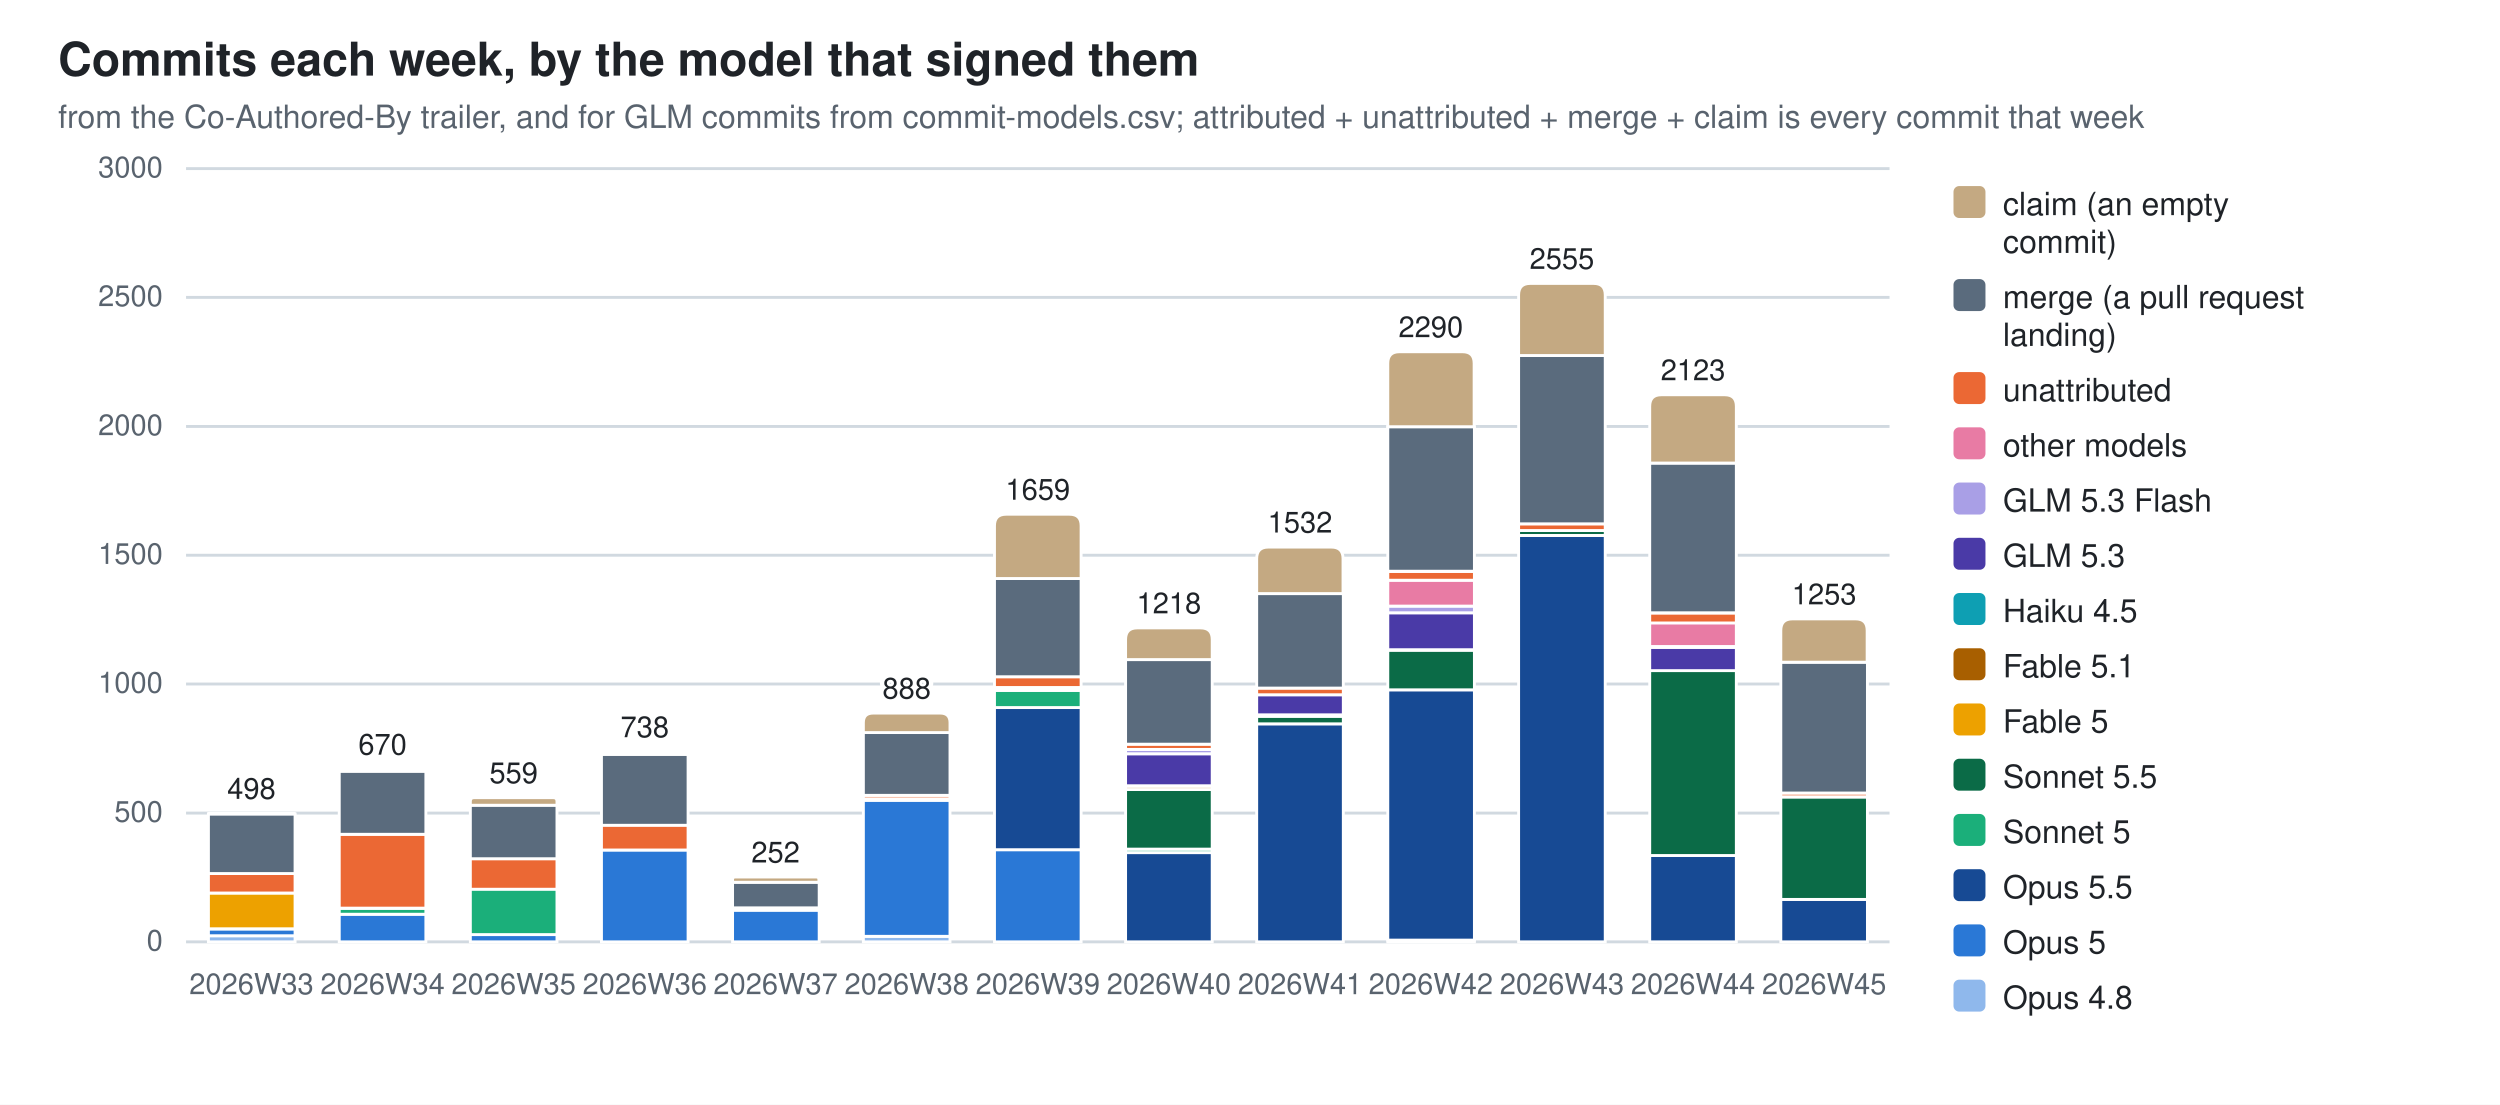
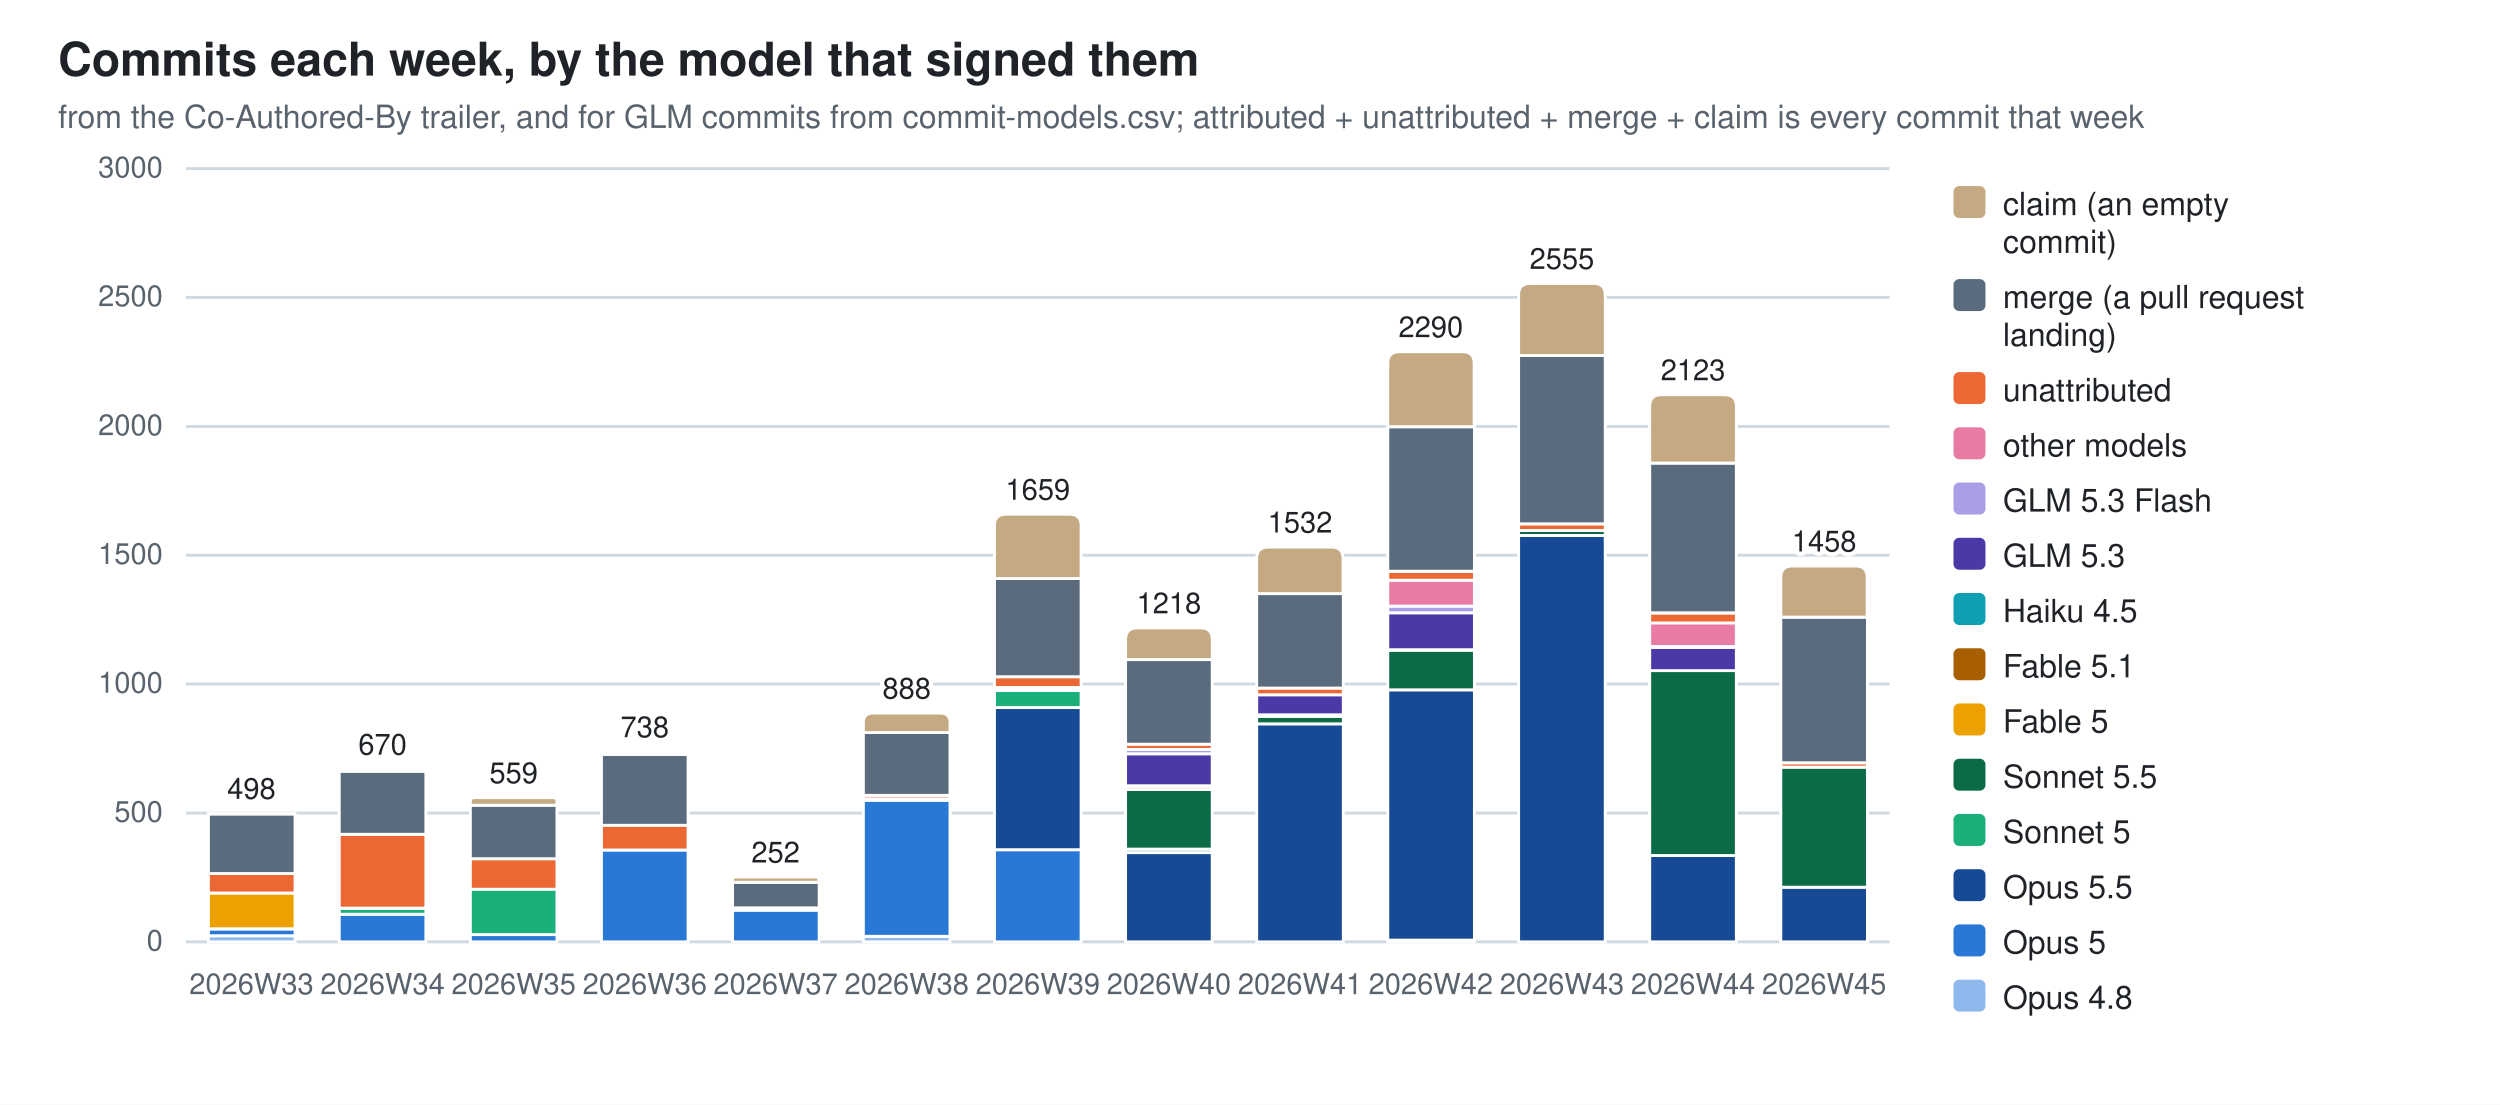
<svg xmlns="http://www.w3.org/2000/svg" width="860" height="380" viewBox="0 0 860 380" role="img" aria-label="Commits each week, by the model that signed them">
  <style>
  .bg{fill:#ffffff} .fg{fill:#1f2328} .mut{fill:#59636e} .grid{stroke:#d1d9e0}
  .seg{stroke:#ffffff;stroke-width:1}
  .val{paint-order:stroke;stroke:#ffffff;stroke-width:3px;stroke-linejoin:round}
  .c0{fill:#8fb8ec}  .c1{fill:#2a78d6}  .c2{fill:#174a94}  .c3{fill:#1baf7a}  .c4{fill:#0b6b47}  .c5{fill:#eda100}  .c6{fill:#a85f00}  .c7{fill:#0e9fb3}  .c8{fill:#4a3aa7}  .c9{fill:#a99fe6}  .c10{fill:#e87ba4}  .c11{fill:#eb6834}  .c12{fill:#5a6b7d}  .c13{fill:#c4a982}
  @media (prefers-color-scheme: dark){
    .bg{fill:#0d1117} .fg{fill:#e6edf3} .mut{fill:#9198a1} .grid{stroke:#30363d}
    .seg{stroke:#0d1117} .val{stroke:#0d1117} .c0{fill:#2c5ea8} .c1{fill:#3987e5} .c2{fill:#7db3f5} .c3{fill:#199e70} .c4{fill:#58d0a2} .c5{fill:#c98500} .c6{fill:#f2c75c} .c7{fill:#2bb5c9} .c8{fill:#9085e9} .c9{fill:#5848b8} .c10{fill:#d55181} .c11{fill:#d95926} .c12{fill:#94a5b7} .c13{fill:#7a6a52}}
  text{font-family:-apple-system,BlinkMacSystemFont,"Segoe UI",Helvetica,Arial,sans-serif}
</style>
  <rect class="bg" width="860" height="380" />
  <text class="fg" x="20" y="26" font-size="16" font-weight="600">Commits each week, by the model that signed them</text>
  <text class="mut" x="20" y="44" font-size="11">from the Co-Authored-By trailer, and for GLM commits from commit-models.csv; attributed + unattributed + merge + claim is every commit that week</text>
  <line class="grid" x1="64" y1="324.0" x2="650.0" y2="324.0" stroke-width="1" />
  <text class="mut" x="56" y="327.0" font-size="10" text-anchor="end">0</text>
  <line class="grid" x1="64" y1="279.7" x2="650.0" y2="279.7" stroke-width="1" />
  <text class="mut" x="56" y="282.7" font-size="10" text-anchor="end">500</text>
  <line class="grid" x1="64" y1="235.3" x2="650.0" y2="235.3" stroke-width="1" />
  <text class="mut" x="56" y="238.3" font-size="10" text-anchor="end">1000</text>
  <line class="grid" x1="64" y1="191.0" x2="650.0" y2="191.0" stroke-width="1" />
  <text class="mut" x="56" y="194.0" font-size="10" text-anchor="end">1500</text>
  <line class="grid" x1="64" y1="146.7" x2="650.0" y2="146.7" stroke-width="1" />
  <text class="mut" x="56" y="149.7" font-size="10" text-anchor="end">2000</text>
  <line class="grid" x1="64" y1="102.3" x2="650.0" y2="102.3" stroke-width="1" />
  <text class="mut" x="56" y="105.3" font-size="10" text-anchor="end">2500</text>
  <line class="grid" x1="64" y1="58.0" x2="650.0" y2="58.0" stroke-width="1" />
  <text class="mut" x="56" y="61.0" font-size="10" text-anchor="end">3000</text>
  <rect class="seg c0" x="71.7" y="321.9" width="29.8" height="2.1" />
  <rect class="seg c1" x="71.7" y="319.6" width="29.8" height="2.3" />
  <rect class="seg c5" x="71.7" y="307.2" width="29.8" height="12.3" />
  <rect class="seg c11" x="71.7" y="300.5" width="29.8" height="6.7" />
  <rect class="seg c12" x="71.7" y="280.0" width="29.8" height="20.5" />
  <path class="seg c13" d="M71.7,280.0 V279.9 Q71.7,279.8 71.8,279.8 H101.3 Q101.4,279.8 101.4,279.9 V280.0 Z" />
  <text class="mut" x="86.5" y="342" font-size="10" text-anchor="middle">2026W33</text>
  <text class="fg val" x="86.5" y="274.8" font-size="10" text-anchor="middle">498</text>
  <rect class="seg c1" x="116.7" y="314.5" width="29.8" height="9.5" />
  <rect class="seg c3" x="116.7" y="312.5" width="29.8" height="2.0" />
  <rect class="seg c11" x="116.7" y="287.0" width="29.8" height="25.4" />
  <rect class="seg c12" x="116.7" y="265.3" width="29.8" height="21.7" />
  <path class="seg c13" d="M116.7,265.3 V264.9 Q116.7,264.6 117.1,264.6 H146.1 Q146.5,264.6 146.5,264.9 V265.3 Z" />
  <text class="mut" x="131.6" y="342" font-size="10" text-anchor="middle">2026W34</text>
  <text class="fg val" x="131.6" y="259.6" font-size="10" text-anchor="middle">670</text>
  <rect class="seg c1" x="161.8" y="321.5" width="29.8" height="2.5" />
  <rect class="seg c3" x="161.8" y="305.8" width="29.8" height="15.7" />
  <rect class="seg c11" x="161.8" y="295.4" width="29.8" height="10.5" />
  <rect class="seg c12" x="161.8" y="277.0" width="29.8" height="18.4" />
  <path class="seg c13" d="M161.8,277.0 V275.7 Q161.8,274.4 163.1,274.4 H190.3 Q191.6,274.4 191.6,275.7 V277.0 Z" />
  <text class="mut" x="176.7" y="342" font-size="10" text-anchor="middle">2026W35</text>
  <text class="fg val" x="176.7" y="269.4" font-size="10" text-anchor="middle">559</text>
  <rect class="seg c1" x="206.9" y="292.4" width="29.8" height="31.6" />
  <rect class="seg c11" x="206.9" y="283.8" width="29.8" height="8.6" />
  <rect class="seg c12" x="206.9" y="259.5" width="29.8" height="24.4" />
  <path class="seg c13" d="M206.9,259.5 V259.0 Q206.9,258.6 207.3,258.6 H236.2 Q236.6,258.6 236.6,259.0 V259.5 Z" />
  <text class="mut" x="221.8" y="342" font-size="10" text-anchor="middle">2026W36</text>
  <text class="fg val" x="221.8" y="253.6" font-size="10" text-anchor="middle">738</text>
  <rect class="seg c1" x="252.0" y="313.1" width="29.8" height="10.9" />
  <rect class="seg c11" x="252.0" y="312.3" width="29.8" height="0.8" />
  <rect class="seg c12" x="252.0" y="303.5" width="29.8" height="8.8" />
  <path class="seg c13" d="M252.0,303.5 V302.6 Q252.0,301.7 252.9,301.7 H280.8 Q281.7,301.7 281.7,302.6 V303.5 Z" />
  <text class="mut" x="266.8" y="342" font-size="10" text-anchor="middle">2026W37</text>
  <text class="fg val" x="266.8" y="296.7" font-size="10" text-anchor="middle">252</text>
  <rect class="seg c0" x="297.0" y="322.1" width="29.8" height="1.9" />
  <rect class="seg c1" x="297.0" y="275.3" width="29.8" height="46.8" />
  <rect class="seg c6" x="297.0" y="274.8" width="29.8" height="0.5" />
  <rect class="seg c11" x="297.0" y="273.6" width="29.8" height="1.2" />
  <rect class="seg c12" x="297.0" y="252.0" width="29.8" height="21.6" />
  <path class="seg c13" d="M297.0,252.0 V248.6 Q297.0,245.3 300.4,245.3 H323.4 Q326.8,245.3 326.8,248.6 V252.0 Z" />
  <text class="mut" x="311.9" y="342" font-size="10" text-anchor="middle">2026W38</text>
  <text class="fg val" x="311.9" y="240.3" font-size="10" text-anchor="middle">888</text>
  <rect class="seg c1" x="342.1" y="292.3" width="29.8" height="31.7" />
  <rect class="seg c2" x="342.1" y="243.4" width="29.8" height="48.9" />
  <rect class="seg c3" x="342.1" y="237.5" width="29.8" height="5.9" />
  <rect class="seg c6" x="342.1" y="236.6" width="29.8" height="0.9" />
  <rect class="seg c10" x="342.1" y="236.5" width="29.8" height="0.1" />
  <rect class="seg c11" x="342.1" y="232.8" width="29.8" height="3.7" />
  <rect class="seg c12" x="342.1" y="199.0" width="29.8" height="33.8" />
  <path class="seg c13" d="M342.1,199.0 V180.9 Q342.1,176.9 346.1,176.9 H367.9 Q371.9,176.9 371.9,180.9 V199.0 Z" />
  <text class="mut" x="357.0" y="342" font-size="10" text-anchor="middle">2026W39</text>
  <text class="fg val" x="357.0" y="171.9" font-size="10" text-anchor="middle">1659</text>
  <rect class="seg c2" x="387.2" y="293.3" width="29.8" height="30.7" />
  <rect class="seg c3" x="387.2" y="292.1" width="29.8" height="1.2" />
  <rect class="seg c4" x="387.2" y="271.6" width="29.8" height="20.5" />
  <rect class="seg c6" x="387.2" y="270.4" width="29.8" height="1.2" />
  <rect class="seg c7" x="387.2" y="270.3" width="29.8" height="0.2" />
  <rect class="seg c8" x="387.2" y="259.3" width="29.8" height="11.0" />
  <rect class="seg c9" x="387.2" y="257.8" width="29.8" height="1.5" />
  <rect class="seg c11" x="387.2" y="256.0" width="29.8" height="1.8" />
  <rect class="seg c12" x="387.2" y="226.9" width="29.8" height="29.1" />
  <path class="seg c13" d="M387.2,226.9 V220.0 Q387.2,216.0 391.2,216.0 H413.0 Q417.0,216.0 417.0,220.0 V226.9 Z" />
  <text class="mut" x="402.1" y="342" font-size="10" text-anchor="middle">2026W40</text>
  <text class="fg val" x="402.1" y="211.0" font-size="10" text-anchor="middle">1218</text>
  <rect class="seg c2" x="432.3" y="249.0" width="29.8" height="75.0" />
  <rect class="seg c4" x="432.3" y="246.4" width="29.8" height="2.6" />
  <rect class="seg c6" x="432.3" y="245.9" width="29.8" height="0.5" />
  <rect class="seg c8" x="432.3" y="239.0" width="29.8" height="6.9" />
  <rect class="seg c11" x="432.3" y="236.7" width="29.8" height="2.3" />
  <rect class="seg c12" x="432.3" y="204.2" width="29.8" height="32.5" />
  <path class="seg c13" d="M432.3,204.2 V192.2 Q432.3,188.2 436.3,188.2 H458.0 Q462.0,188.2 462.0,192.2 V204.2 Z" />
  <text class="mut" x="447.2" y="342" font-size="10" text-anchor="middle">2026W41</text>
  <text class="fg val" x="447.2" y="183.2" font-size="10" text-anchor="middle">1532</text>
  <rect class="seg c0" x="477.4" y="323.4" width="29.8" height="0.6" />
  <rect class="seg c2" x="477.4" y="237.3" width="29.8" height="86.1" />
  <rect class="seg c4" x="477.4" y="223.6" width="29.8" height="13.7" />
  <rect class="seg c6" x="477.4" y="223.5" width="29.8" height="0.2" />
  <rect class="seg c8" x="477.4" y="210.8" width="29.8" height="12.7" />
  <rect class="seg c9" x="477.4" y="208.5" width="29.8" height="2.3" />
  <rect class="seg c10" x="477.4" y="199.6" width="29.8" height="8.9" />
  <rect class="seg c11" x="477.4" y="196.6" width="29.8" height="3.0" />
  <rect class="seg c12" x="477.4" y="146.8" width="29.8" height="49.7" />
  <path class="seg c13" d="M477.4,146.8 V125.0 Q477.4,121.0 481.4,121.0 H503.1 Q507.1,121.0 507.1,125.0 V146.8 Z" />
  <text class="mut" x="492.2" y="342" font-size="10" text-anchor="middle">2026W42</text>
  <text class="fg val" x="492.2" y="116.0" font-size="10" text-anchor="middle">2290</text>
  <rect class="seg c2" x="522.4" y="184.2" width="29.8" height="139.8" />
  <rect class="seg c4" x="522.4" y="182.5" width="29.8" height="1.7" />
  <rect class="seg c11" x="522.4" y="180.2" width="29.8" height="2.3" />
  <rect class="seg c12" x="522.4" y="122.3" width="29.8" height="57.9" />
  <path class="seg c13" d="M522.4,122.3 V101.5 Q522.4,97.5 526.4,97.5 H548.2 Q552.2,97.5 552.2,101.5 V122.3 Z" />
  <text class="mut" x="537.3" y="342" font-size="10" text-anchor="middle">2026W43</text>
  <text class="fg val" x="537.3" y="92.5" font-size="10" text-anchor="middle">2555</text>
  <rect class="seg c2" x="567.5" y="294.3" width="29.8" height="29.7" />
  <rect class="seg c4" x="567.5" y="230.6" width="29.8" height="63.7" />
  <rect class="seg c8" x="567.5" y="222.7" width="29.8" height="8.0" />
  <rect class="seg c9" x="567.5" y="222.5" width="29.8" height="0.2" />
  <rect class="seg c10" x="567.5" y="214.2" width="29.8" height="8.2" />
  <rect class="seg c11" x="567.5" y="210.9" width="29.8" height="3.4" />
  <rect class="seg c12" x="567.5" y="159.3" width="29.8" height="51.5" />
  <path class="seg c13" d="M567.5,159.3 V139.8 Q567.5,135.8 571.5,135.8 H593.3 Q597.3,135.8 597.3,139.8 V159.3 Z" />
  <text class="mut" x="582.4" y="342" font-size="10" text-anchor="middle">2026W44</text>
  <text class="fg val" x="582.4" y="130.8" font-size="10" text-anchor="middle">2123</text>
-   <rect class="seg c2" x="612.6" y="309.4" width="29.8" height="14.6" />
-   <rect class="seg c4" x="612.6" y="274.2" width="29.8" height="35.2" />
-   <rect class="seg c11" x="612.6" y="272.8" width="29.8" height="1.3" />
-   <rect class="seg c12" x="612.6" y="227.8" width="29.8" height="45.0" />
-   <path class="seg c13" d="M612.6,227.8 V216.9 Q612.6,212.9 616.6,212.9 H638.3 Q642.3,212.9 642.3,216.9 V227.8 Z" />
+   <rect class="seg c2" x="612.6" y="305.2" width="29.8" height="18.8" />
+   <rect class="seg c4" x="612.6" y="263.9" width="29.8" height="41.3" />
+   <rect class="seg c11" x="612.6" y="262.4" width="29.8" height="1.5" />
+   <rect class="seg c12" x="612.6" y="212.3" width="29.8" height="50.1" />
+   <path class="seg c13" d="M612.6,212.3 V198.7 Q612.6,194.7 616.6,194.7 H638.3 Q642.3,194.7 642.3,198.7 V212.3 Z" />
  <text class="mut" x="627.5" y="342" font-size="10" text-anchor="middle">2026W45</text>
-   <text class="fg val" x="627.5" y="207.9" font-size="10" text-anchor="middle">1253</text>
+   <text class="fg val" x="627.5" y="189.7" font-size="10" text-anchor="middle">1458</text>
  <rect class="c13" x="672" y="64" width="11" height="11" rx="2" />
  <text class="fg" y="74" font-size="11">
    <tspan x="689" dy="0">claim (an empty</tspan>
    <tspan x="689" dy="13">commit)</tspan>
  </text>
  <rect class="c12" x="672" y="96" width="11" height="11" rx="2" />
  <text class="fg" y="106" font-size="11">
    <tspan x="689" dy="0">merge (a pull request</tspan>
    <tspan x="689" dy="13">landing)</tspan>
  </text>
  <rect class="c11" x="672" y="128" width="11" height="11" rx="2" />
  <text class="fg" y="138" font-size="11">
    <tspan x="689" dy="0">unattributed</tspan>
  </text>
  <rect class="c10" x="672" y="147" width="11" height="11" rx="2" />
  <text class="fg" y="157" font-size="11">
    <tspan x="689" dy="0">other models</tspan>
  </text>
  <rect class="c9" x="672" y="166" width="11" height="11" rx="2" />
  <text class="fg" y="176" font-size="11">
    <tspan x="689" dy="0">GLM 5.3 Flash</tspan>
  </text>
  <rect class="c8" x="672" y="185" width="11" height="11" rx="2" />
  <text class="fg" y="195" font-size="11">
    <tspan x="689" dy="0">GLM 5.3</tspan>
  </text>
  <rect class="c7" x="672" y="204" width="11" height="11" rx="2" />
  <text class="fg" y="214" font-size="11">
    <tspan x="689" dy="0">Haiku 4.5</tspan>
  </text>
  <rect class="c6" x="672" y="223" width="11" height="11" rx="2" />
  <text class="fg" y="233" font-size="11">
    <tspan x="689" dy="0">Fable 5.1</tspan>
  </text>
  <rect class="c5" x="672" y="242" width="11" height="11" rx="2" />
  <text class="fg" y="252" font-size="11">
    <tspan x="689" dy="0">Fable 5</tspan>
  </text>
  <rect class="c4" x="672" y="261" width="11" height="11" rx="2" />
  <text class="fg" y="271" font-size="11">
    <tspan x="689" dy="0">Sonnet 5.5</tspan>
  </text>
  <rect class="c3" x="672" y="280" width="11" height="11" rx="2" />
  <text class="fg" y="290" font-size="11">
    <tspan x="689" dy="0">Sonnet 5</tspan>
  </text>
  <rect class="c2" x="672" y="299" width="11" height="11" rx="2" />
  <text class="fg" y="309" font-size="11">
    <tspan x="689" dy="0">Opus 5.5</tspan>
  </text>
  <rect class="c1" x="672" y="318" width="11" height="11" rx="2" />
  <text class="fg" y="328" font-size="11">
    <tspan x="689" dy="0">Opus 5</tspan>
  </text>
  <rect class="c0" x="672" y="337" width="11" height="11" rx="2" />
  <text class="fg" y="347" font-size="11">
    <tspan x="689" dy="0">Opus 4.8</tspan>
  </text>
</svg>
